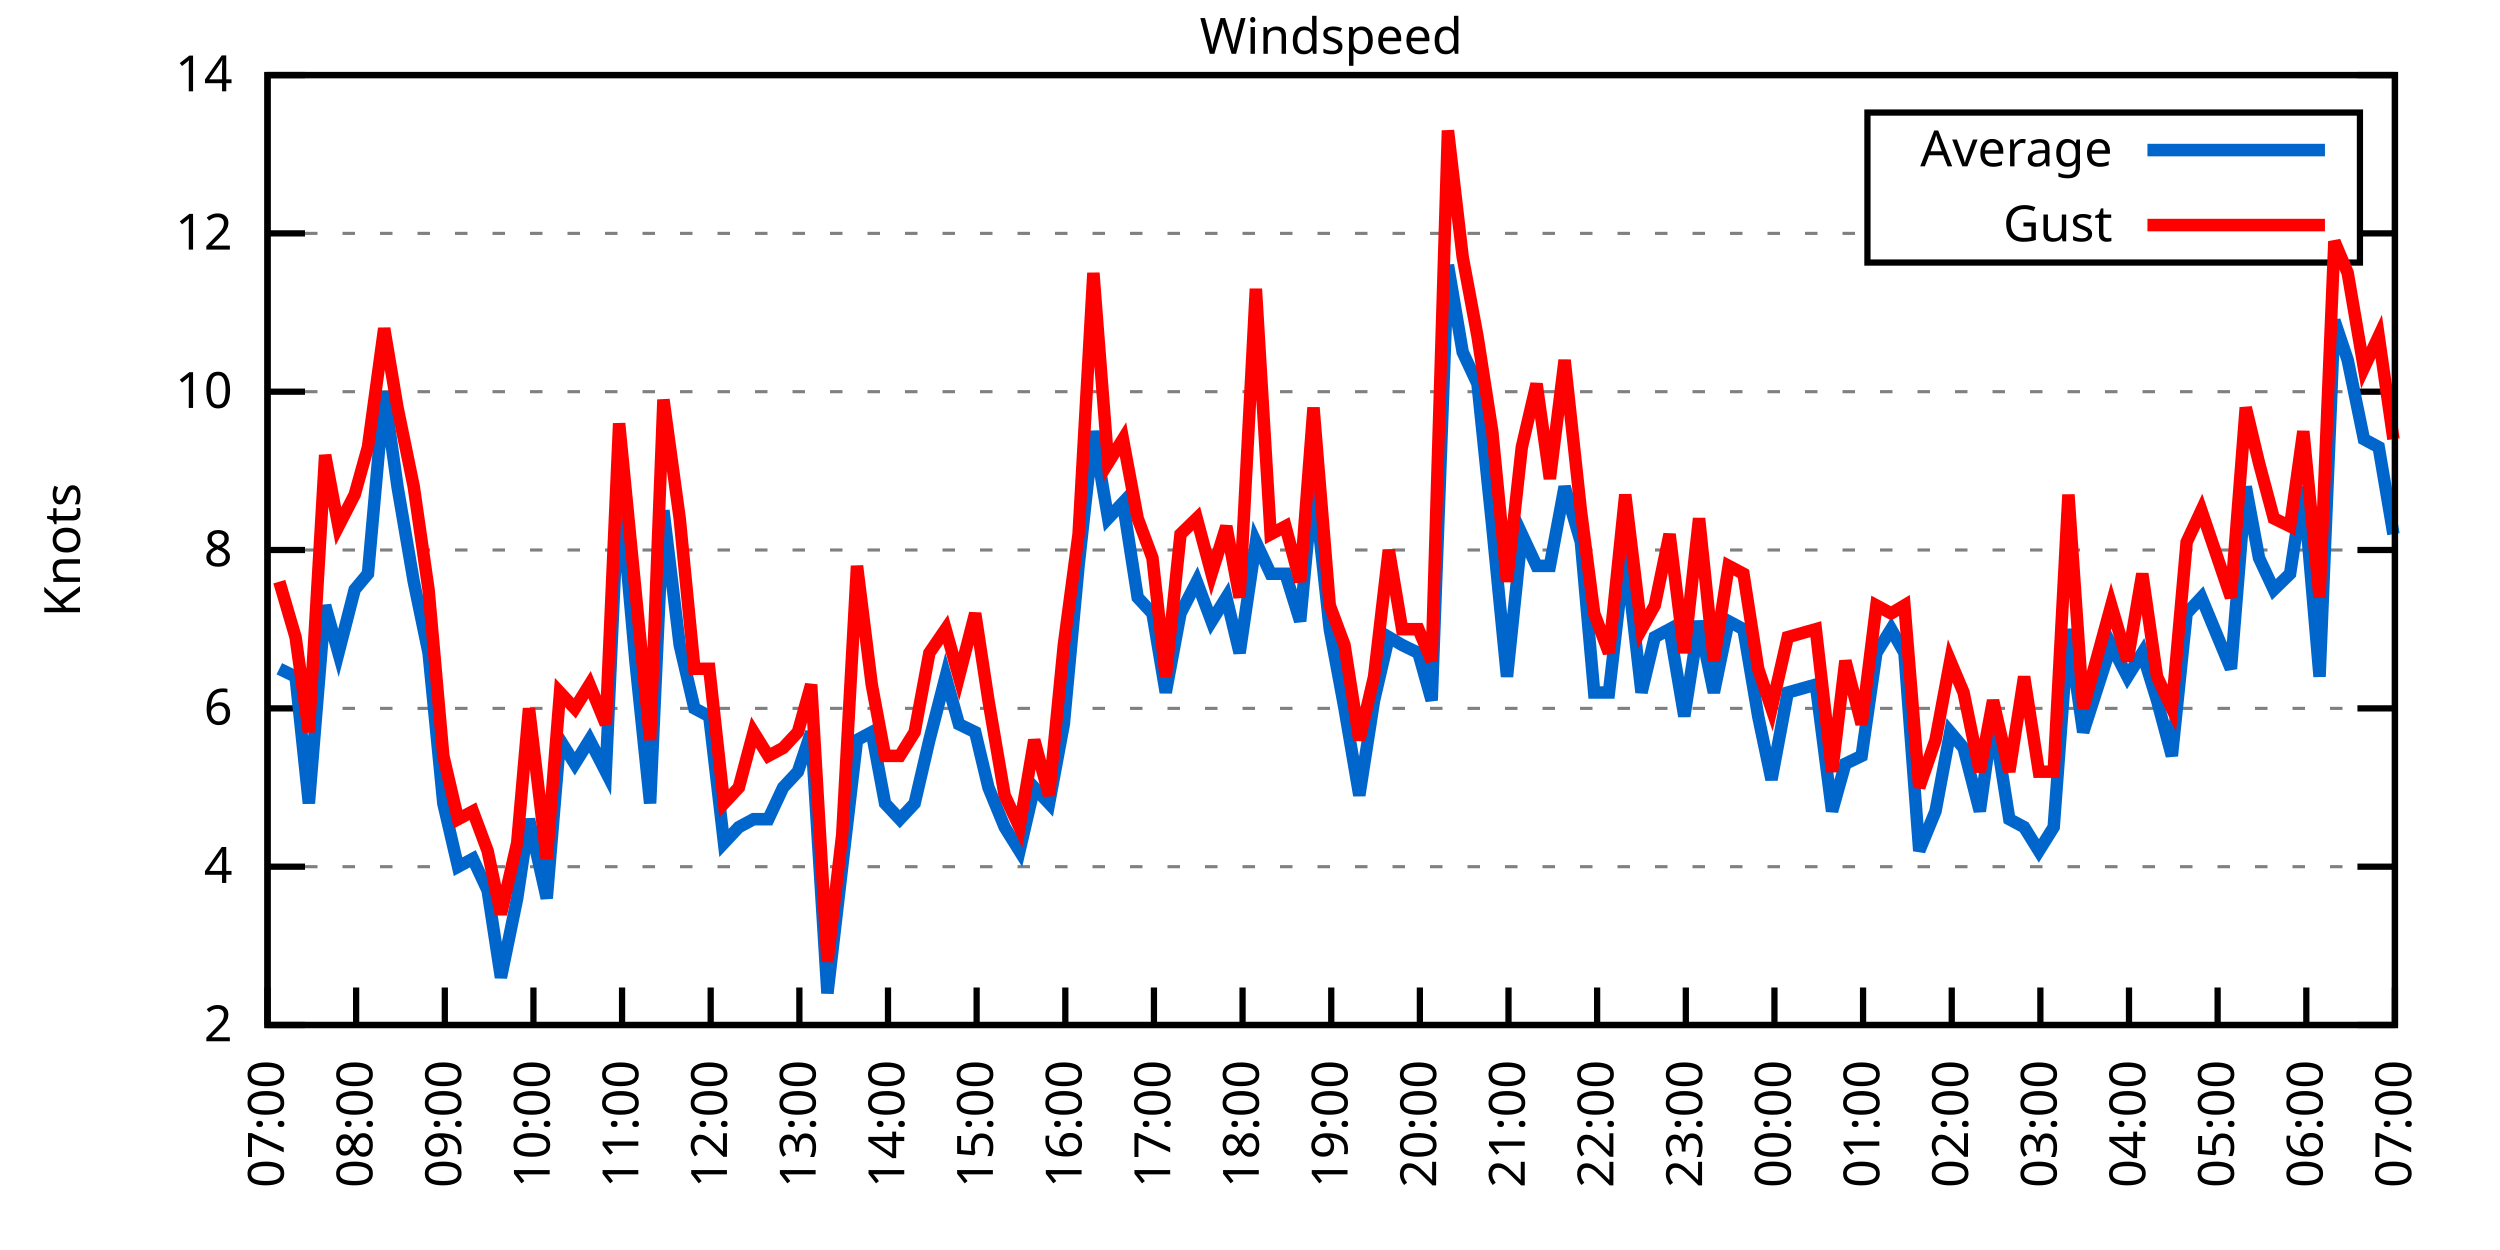
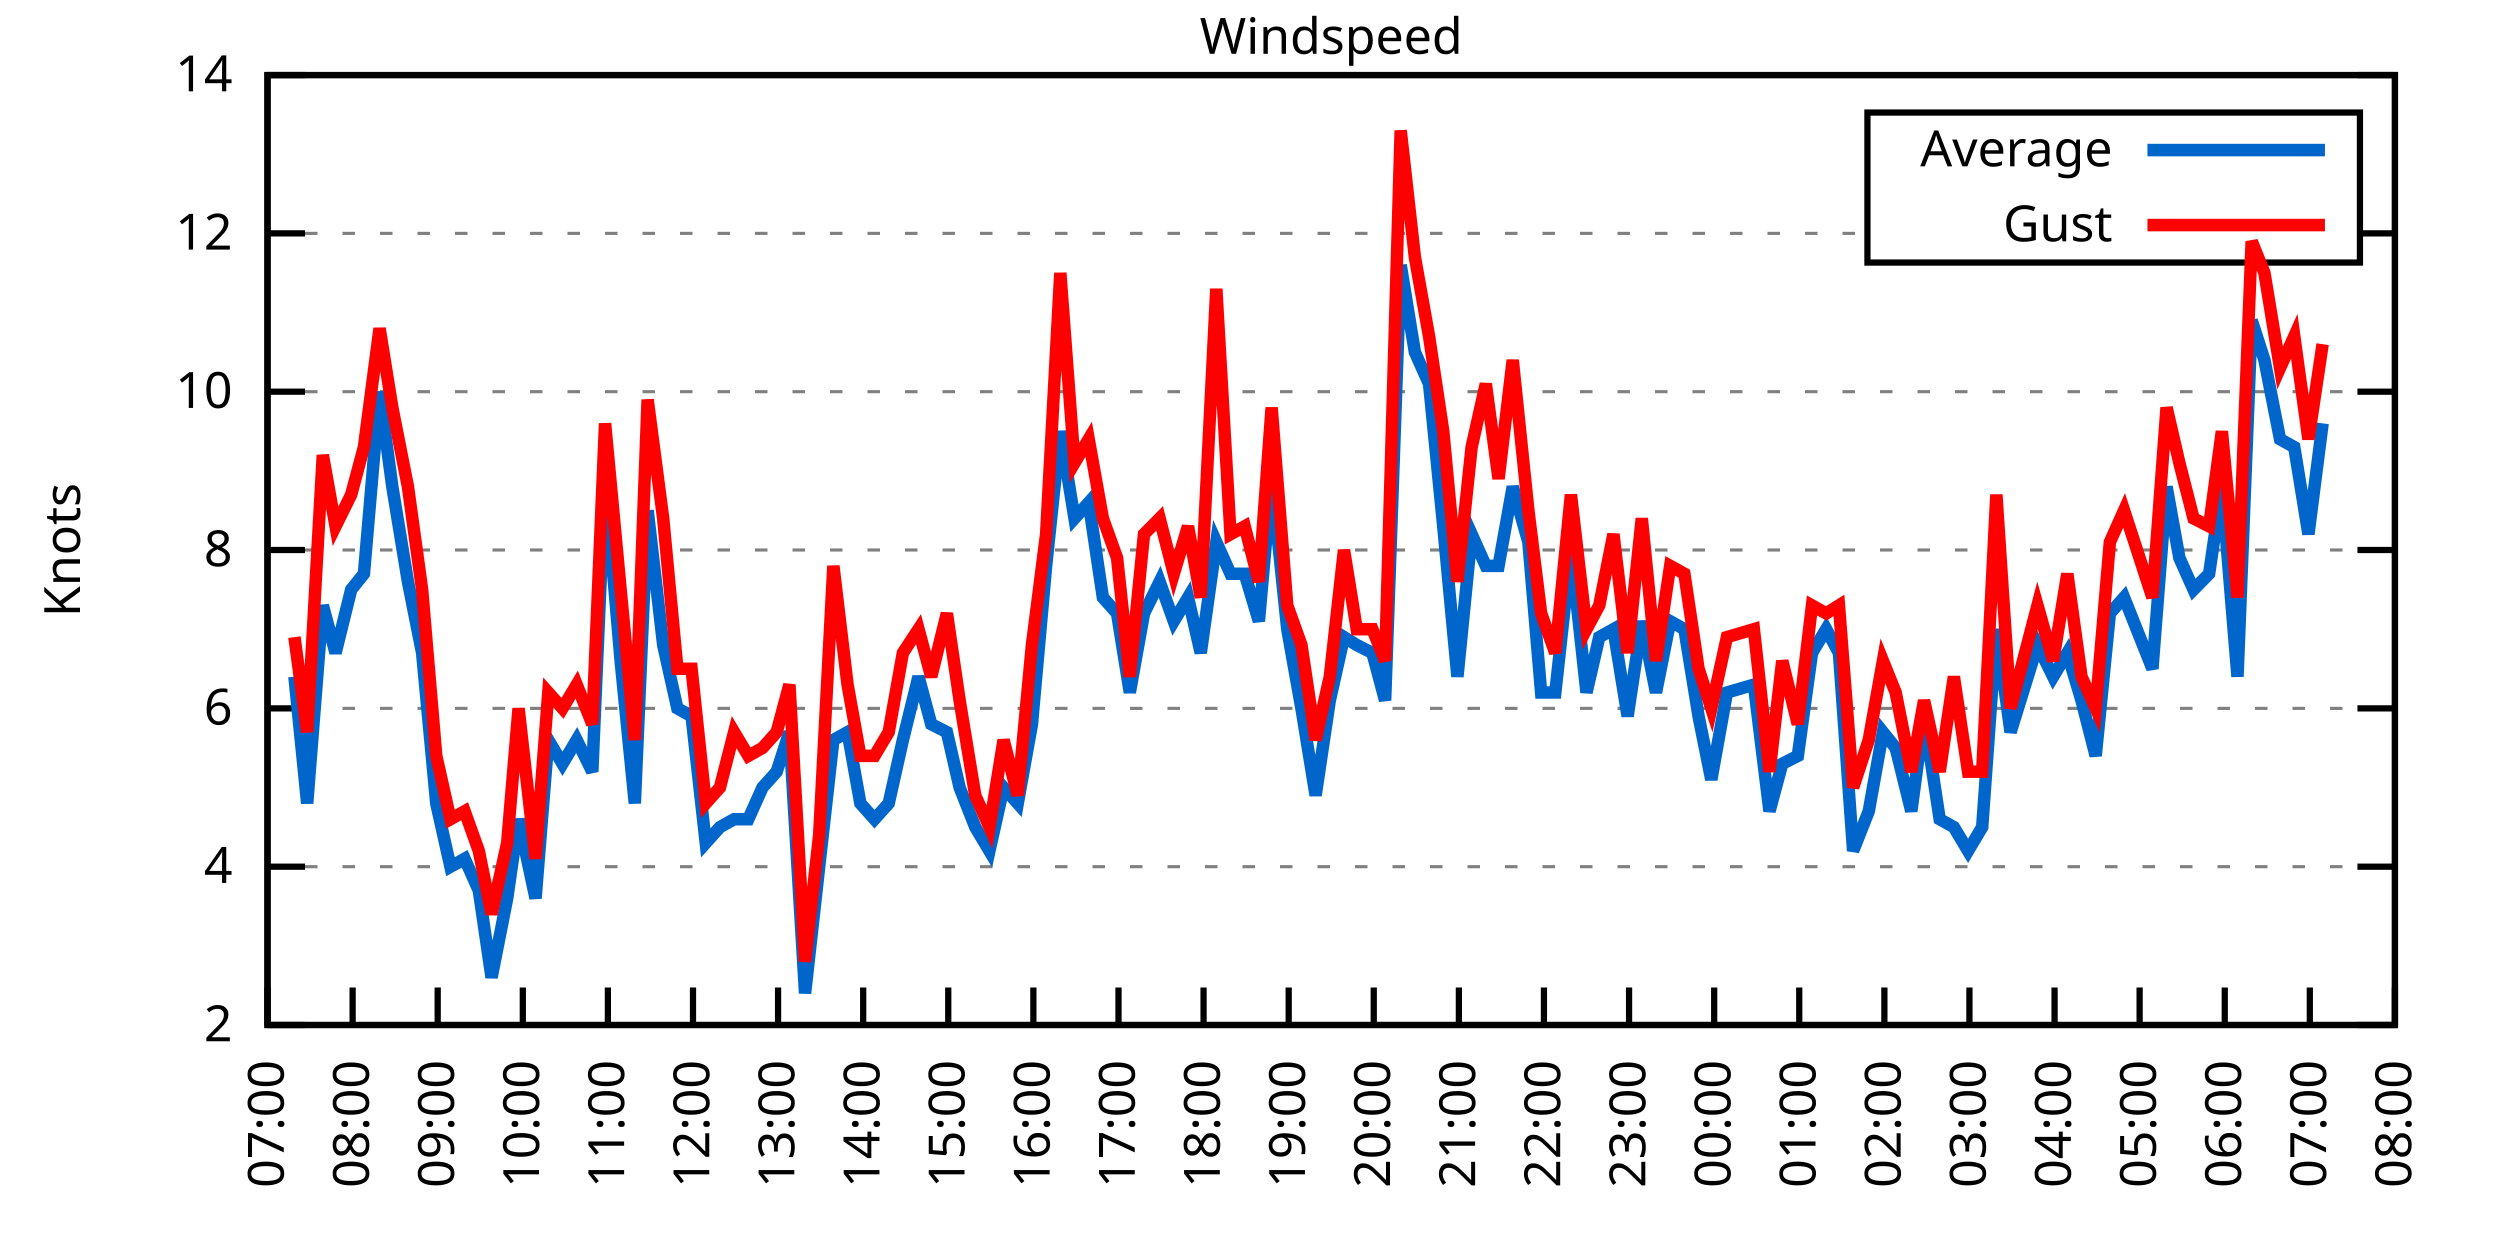
<svg xmlns="http://www.w3.org/2000/svg" xmlns:xlink="http://www.w3.org/1999/xlink" width="400" height="200" viewBox="0 0 400 200">
  <g id="gnuplot_canvas">
    <rect x="0" y="0" width="400" height="200" fill="none" />
    <defs>
      <circle id="gpDot" r="0.5" stroke-width="0.5" stroke="currentColor" />
      <path id="gpPt0" stroke-width="0.333" stroke="currentColor" d="M-1,0 h2 M0,-1 v2" />
      <path id="gpPt1" stroke-width="0.333" stroke="currentColor" d="M-1,-1 L1,1 M1,-1 L-1,1" />
      <path id="gpPt2" stroke-width="0.333" stroke="currentColor" d="M-1,0 L1,0 M0,-1 L0,1 M-1,-1 L1,1 M-1,1 L1,-1" />
      <rect id="gpPt3" stroke-width="0.333" stroke="currentColor" x="-1" y="-1" width="2" height="2" />
      <rect id="gpPt4" stroke-width="0.333" stroke="currentColor" fill="currentColor" x="-1" y="-1" width="2" height="2" />
      <circle id="gpPt5" stroke-width="0.333" stroke="currentColor" cx="0" cy="0" r="1" />
      <use xlink:href="#gpPt5" id="gpPt6" fill="currentColor" stroke="none" />
      <path id="gpPt7" stroke-width="0.333" stroke="currentColor" d="M0,-1.33 L-1.33,0.67 L1.33,0.67 z" />
      <use xlink:href="#gpPt7" id="gpPt8" fill="currentColor" stroke="none" />
      <use xlink:href="#gpPt7" id="gpPt9" stroke="currentColor" transform="rotate(180)" />
      <use xlink:href="#gpPt9" id="gpPt10" fill="currentColor" stroke="none" />
      <use xlink:href="#gpPt3" id="gpPt11" stroke="currentColor" transform="rotate(45)" />
      <use xlink:href="#gpPt11" id="gpPt12" fill="currentColor" stroke="none" />
      <path id="gpPt13" stroke-width="0.333" stroke="currentColor" d="M0,1.330 L1.265,0.411 L0.782,-1.067 L-0.782,-1.076 L-1.265,0.411 z" />
      <use xlink:href="#gpPt13" id="gpPt14" fill="currentColor" stroke="none" />
      <filter id="textbox" filterUnits="objectBoundingBox" x="0" y="0" height="1" width="1">
        <feFlood flood-color="white" flood-opacity="1" result="bgnd" />
        <feComposite in="SourceGraphic" in2="bgnd" operator="atop" />
      </filter>
      <filter id="greybox" filterUnits="objectBoundingBox" x="0" y="0" height="1" width="1">
        <feFlood flood-color="lightgrey" flood-opacity="1" result="grey" />
        <feComposite in="SourceGraphic" in2="grey" operator="atop" />
      </filter>
    </defs>
    <g fill="none" color="white" stroke="currentColor" stroke-width="1.00" stroke-linecap="butt" stroke-linejoin="miter">
</g>
    <g fill="none" color="black" stroke="currentColor" stroke-width="1.00" stroke-linecap="butt" stroke-linejoin="miter">
      <g stroke="none" shape-rendering="crispEdges">
        <polygon fill="rgb(255, 255, 255)" points="42.80,164.00 383.18,164.00 383.18,12.02 42.80,12.02 " />
      </g>
    </g>
    <g fill="none" color="black" stroke="currentColor" stroke-width="1.00" stroke-linecap="butt" stroke-linejoin="miter">
</g>
    <g fill="none" color="black" stroke="black" stroke-width="0.50" stroke-linecap="butt" stroke-linejoin="miter">
</g>
    <g fill="none" color="gray" stroke="currentColor" stroke-width="0.50" stroke-linecap="butt" stroke-linejoin="miter">
      <path stroke="gray" stroke-dasharray="2,4" class="gridline" d="M42.80,164.00 L383.19,164.00  " />
    </g>
    <g fill="none" color="gray" stroke="gray" stroke-width="1.00" stroke-linecap="butt" stroke-linejoin="miter">
</g>
    <g fill="none" color="black" stroke="currentColor" stroke-width="1.00" stroke-linecap="butt" stroke-linejoin="miter">
      <path stroke="black" d="M42.80,164.00 L48.80,164.00 M383.19,164.00 L377.19,164.00  " />
      <g transform="translate(37.20,166.60)" stroke="none" fill="black" font-family="Sans" font-size="8.00" text-anchor="end">
        <text>
          <tspan font-family="Sans"> 2</tspan>
        </text>
      </g>
    </g>
    <g fill="none" color="black" stroke="currentColor" stroke-width="1.00" stroke-linecap="butt" stroke-linejoin="miter">
</g>
    <g fill="none" color="black" stroke="black" stroke-width="0.50" stroke-linecap="butt" stroke-linejoin="miter">
</g>
    <g fill="none" color="gray" stroke="currentColor" stroke-width="0.50" stroke-linecap="butt" stroke-linejoin="miter">
      <path stroke="gray" stroke-dasharray="2,4" class="gridline" d="M42.80,138.67 L383.19,138.67  " />
    </g>
    <g fill="none" color="gray" stroke="gray" stroke-width="1.00" stroke-linecap="butt" stroke-linejoin="miter">
</g>
    <g fill="none" color="black" stroke="currentColor" stroke-width="1.00" stroke-linecap="butt" stroke-linejoin="miter">
      <path stroke="black" d="M42.80,138.67 L48.80,138.67 M383.19,138.67 L377.19,138.67  " />
      <g transform="translate(37.20,141.27)" stroke="none" fill="black" font-family="Sans" font-size="8.00" text-anchor="end">
        <text>
          <tspan font-family="Sans"> 4</tspan>
        </text>
      </g>
    </g>
    <g fill="none" color="black" stroke="currentColor" stroke-width="1.00" stroke-linecap="butt" stroke-linejoin="miter">
</g>
    <g fill="none" color="black" stroke="black" stroke-width="0.50" stroke-linecap="butt" stroke-linejoin="miter">
</g>
    <g fill="none" color="gray" stroke="currentColor" stroke-width="0.50" stroke-linecap="butt" stroke-linejoin="miter">
      <path stroke="gray" stroke-dasharray="2,4" class="gridline" d="M42.80,113.34 L383.19,113.34  " />
    </g>
    <g fill="none" color="gray" stroke="gray" stroke-width="1.00" stroke-linecap="butt" stroke-linejoin="miter">
</g>
    <g fill="none" color="black" stroke="currentColor" stroke-width="1.00" stroke-linecap="butt" stroke-linejoin="miter">
      <path stroke="black" d="M42.80,113.34 L48.80,113.34 M383.19,113.34 L377.19,113.34  " />
      <g transform="translate(37.20,115.94)" stroke="none" fill="black" font-family="Sans" font-size="8.00" text-anchor="end">
        <text>
          <tspan font-family="Sans"> 6</tspan>
        </text>
      </g>
    </g>
    <g fill="none" color="black" stroke="currentColor" stroke-width="1.00" stroke-linecap="butt" stroke-linejoin="miter">
</g>
    <g fill="none" color="black" stroke="black" stroke-width="0.50" stroke-linecap="butt" stroke-linejoin="miter">
</g>
    <g fill="none" color="gray" stroke="currentColor" stroke-width="0.50" stroke-linecap="butt" stroke-linejoin="miter">
      <path stroke="gray" stroke-dasharray="2,4" class="gridline" d="M42.80,88.00 L383.19,88.00  " />
    </g>
    <g fill="none" color="gray" stroke="gray" stroke-width="1.00" stroke-linecap="butt" stroke-linejoin="miter">
</g>
    <g fill="none" color="black" stroke="currentColor" stroke-width="1.00" stroke-linecap="butt" stroke-linejoin="miter">
      <path stroke="black" d="M42.80,88.00 L48.80,88.00 M383.19,88.00 L377.19,88.00  " />
      <g transform="translate(37.20,90.60)" stroke="none" fill="black" font-family="Sans" font-size="8.00" text-anchor="end">
        <text>
          <tspan font-family="Sans"> 8</tspan>
        </text>
      </g>
    </g>
    <g fill="none" color="black" stroke="currentColor" stroke-width="1.00" stroke-linecap="butt" stroke-linejoin="miter">
</g>
    <g fill="none" color="black" stroke="black" stroke-width="0.50" stroke-linecap="butt" stroke-linejoin="miter">
</g>
    <g fill="none" color="gray" stroke="currentColor" stroke-width="0.50" stroke-linecap="butt" stroke-linejoin="miter">
      <path stroke="gray" stroke-dasharray="2,4" class="gridline" d="M42.80,62.67 L383.19,62.67  " />
    </g>
    <g fill="none" color="gray" stroke="gray" stroke-width="1.00" stroke-linecap="butt" stroke-linejoin="miter">
</g>
    <g fill="none" color="black" stroke="currentColor" stroke-width="1.00" stroke-linecap="butt" stroke-linejoin="miter">
      <path stroke="black" d="M42.80,62.67 L48.80,62.67 M383.19,62.67 L377.19,62.67  " />
      <g transform="translate(37.20,65.27)" stroke="none" fill="black" font-family="Sans" font-size="8.00" text-anchor="end">
        <text>
          <tspan font-family="Sans"> 10</tspan>
        </text>
      </g>
    </g>
    <g fill="none" color="black" stroke="currentColor" stroke-width="1.00" stroke-linecap="butt" stroke-linejoin="miter">
</g>
    <g fill="none" color="black" stroke="black" stroke-width="0.50" stroke-linecap="butt" stroke-linejoin="miter">
</g>
    <g fill="none" color="gray" stroke="currentColor" stroke-width="0.50" stroke-linecap="butt" stroke-linejoin="miter">
      <path stroke="gray" stroke-dasharray="2,4" class="gridline" d="M42.80,37.34 L298.79,37.34 M377.59,37.34 L383.19,37.34  " />
    </g>
    <g fill="none" color="gray" stroke="gray" stroke-width="1.00" stroke-linecap="butt" stroke-linejoin="miter">
</g>
    <g fill="none" color="black" stroke="currentColor" stroke-width="1.00" stroke-linecap="butt" stroke-linejoin="miter">
      <path stroke="black" d="M42.80,37.34 L48.80,37.34 M383.19,37.34 L377.19,37.34  " />
      <g transform="translate(37.20,39.94)" stroke="none" fill="black" font-family="Sans" font-size="8.00" text-anchor="end">
        <text>
          <tspan font-family="Sans"> 12</tspan>
        </text>
      </g>
    </g>
    <g fill="none" color="black" stroke="currentColor" stroke-width="1.00" stroke-linecap="butt" stroke-linejoin="miter">
</g>
    <g fill="none" color="black" stroke="black" stroke-width="0.50" stroke-linecap="butt" stroke-linejoin="miter">
</g>
    <g fill="none" color="gray" stroke="currentColor" stroke-width="0.50" stroke-linecap="butt" stroke-linejoin="miter">
      <path stroke="gray" stroke-dasharray="2,4" class="gridline" d="M42.80,12.01 L383.19,12.01  " />
    </g>
    <g fill="none" color="gray" stroke="gray" stroke-width="1.00" stroke-linecap="butt" stroke-linejoin="miter">
</g>
    <g fill="none" color="black" stroke="currentColor" stroke-width="1.00" stroke-linecap="butt" stroke-linejoin="miter">
      <path stroke="black" d="M42.80,12.01 L48.80,12.01 M383.19,12.01 L377.19,12.01  " />
      <g transform="translate(37.20,14.61)" stroke="none" fill="black" font-family="Sans" font-size="8.00" text-anchor="end">
        <text>
          <tspan font-family="Sans"> 14</tspan>
        </text>
      </g>
    </g>
    <g fill="none" color="black" stroke="currentColor" stroke-width="1.00" stroke-linecap="butt" stroke-linejoin="miter">
      <path stroke="black" d="M42.80,164.00 L42.80,158.00  " />
      <g transform="translate(45.40,169.60) rotate(270.00)" stroke="none" fill="black" font-family="Sans" font-size="8.00" text-anchor="end">
        <text>
          <tspan font-family="Sans">07:00</tspan>
        </text>
      </g>
    </g>
    <g fill="none" color="black" stroke="currentColor" stroke-width="1.00" stroke-linecap="butt" stroke-linejoin="miter">
-       <path stroke="black" d="M56.98,164.00 L56.98,158.00  " />
-       <g transform="translate(59.58,169.60) rotate(270.00)" stroke="none" fill="black" font-family="Sans" font-size="8.00" text-anchor="end">
+       <path stroke="black" d="M56.42,164.00 L56.42,158.00  " />
+       <g transform="translate(59.02,169.60) rotate(270.00)" stroke="none" fill="black" font-family="Sans" font-size="8.00" text-anchor="end">
        <text>
          <tspan font-family="Sans">08:00</tspan>
        </text>
      </g>
    </g>
    <g fill="none" color="black" stroke="currentColor" stroke-width="1.00" stroke-linecap="butt" stroke-linejoin="miter">
-       <path stroke="black" d="M71.17,164.00 L71.17,158.00  " />
-       <g transform="translate(73.77,169.60) rotate(270.00)" stroke="none" fill="black" font-family="Sans" font-size="8.00" text-anchor="end">
+       <path stroke="black" d="M70.03,164.00 L70.03,158.00  " />
+       <g transform="translate(72.63,169.60) rotate(270.00)" stroke="none" fill="black" font-family="Sans" font-size="8.00" text-anchor="end">
        <text>
          <tspan font-family="Sans">09:00</tspan>
        </text>
      </g>
    </g>
    <g fill="none" color="black" stroke="currentColor" stroke-width="1.00" stroke-linecap="butt" stroke-linejoin="miter">
-       <path stroke="black" d="M85.35,164.00 L85.35,158.00  " />
-       <g transform="translate(87.95,169.60) rotate(270.00)" stroke="none" fill="black" font-family="Sans" font-size="8.00" text-anchor="end">
+       <path stroke="black" d="M83.65,164.00 L83.65,158.00  " />
+       <g transform="translate(86.25,169.60) rotate(270.00)" stroke="none" fill="black" font-family="Sans" font-size="8.00" text-anchor="end">
        <text>
          <tspan font-family="Sans">10:00</tspan>
        </text>
      </g>
    </g>
    <g fill="none" color="black" stroke="currentColor" stroke-width="1.00" stroke-linecap="butt" stroke-linejoin="miter">
-       <path stroke="black" d="M99.53,164.00 L99.53,158.00  " />
-       <g transform="translate(102.13,169.60) rotate(270.00)" stroke="none" fill="black" font-family="Sans" font-size="8.00" text-anchor="end">
+       <path stroke="black" d="M97.26,164.00 L97.26,158.00  " />
+       <g transform="translate(99.86,169.60) rotate(270.00)" stroke="none" fill="black" font-family="Sans" font-size="8.00" text-anchor="end">
        <text>
          <tspan font-family="Sans">11:00</tspan>
        </text>
      </g>
    </g>
    <g fill="none" color="black" stroke="currentColor" stroke-width="1.00" stroke-linecap="butt" stroke-linejoin="miter">
-       <path stroke="black" d="M113.71,164.00 L113.71,158.00  " />
-       <g transform="translate(116.31,169.60) rotate(270.00)" stroke="none" fill="black" font-family="Sans" font-size="8.00" text-anchor="end">
+       <path stroke="black" d="M110.88,164.00 L110.88,158.00  " />
+       <g transform="translate(113.48,169.60) rotate(270.00)" stroke="none" fill="black" font-family="Sans" font-size="8.00" text-anchor="end">
        <text>
          <tspan font-family="Sans">12:00</tspan>
        </text>
      </g>
    </g>
    <g fill="none" color="black" stroke="currentColor" stroke-width="1.00" stroke-linecap="butt" stroke-linejoin="miter">
-       <path stroke="black" d="M127.90,164.00 L127.90,158.00  " />
-       <g transform="translate(130.50,169.60) rotate(270.00)" stroke="none" fill="black" font-family="Sans" font-size="8.00" text-anchor="end">
+       <path stroke="black" d="M124.49,164.00 L124.49,158.00  " />
+       <g transform="translate(127.09,169.60) rotate(270.00)" stroke="none" fill="black" font-family="Sans" font-size="8.00" text-anchor="end">
        <text>
          <tspan font-family="Sans">13:00</tspan>
        </text>
      </g>
    </g>
    <g fill="none" color="black" stroke="currentColor" stroke-width="1.00" stroke-linecap="butt" stroke-linejoin="miter">
-       <path stroke="black" d="M142.08,164.00 L142.08,158.00  " />
-       <g transform="translate(144.68,169.60) rotate(270.00)" stroke="none" fill="black" font-family="Sans" font-size="8.00" text-anchor="end">
+       <path stroke="black" d="M138.11,164.00 L138.11,158.00  " />
+       <g transform="translate(140.71,169.60) rotate(270.00)" stroke="none" fill="black" font-family="Sans" font-size="8.00" text-anchor="end">
        <text>
          <tspan font-family="Sans">14:00</tspan>
        </text>
      </g>
    </g>
    <g fill="none" color="black" stroke="currentColor" stroke-width="1.00" stroke-linecap="butt" stroke-linejoin="miter">
-       <path stroke="black" d="M156.26,164.00 L156.26,158.00  " />
-       <g transform="translate(158.86,169.60) rotate(270.00)" stroke="none" fill="black" font-family="Sans" font-size="8.00" text-anchor="end">
+       <path stroke="black" d="M151.72,164.00 L151.72,158.00  " />
+       <g transform="translate(154.32,169.60) rotate(270.00)" stroke="none" fill="black" font-family="Sans" font-size="8.00" text-anchor="end">
        <text>
          <tspan font-family="Sans">15:00</tspan>
        </text>
      </g>
    </g>
    <g fill="none" color="black" stroke="currentColor" stroke-width="1.00" stroke-linecap="butt" stroke-linejoin="miter">
-       <path stroke="black" d="M170.45,164.00 L170.45,158.00  " />
-       <g transform="translate(173.05,169.60) rotate(270.00)" stroke="none" fill="black" font-family="Sans" font-size="8.00" text-anchor="end">
+       <path stroke="black" d="M165.34,164.00 L165.34,158.00  " />
+       <g transform="translate(167.94,169.60) rotate(270.00)" stroke="none" fill="black" font-family="Sans" font-size="8.00" text-anchor="end">
        <text>
          <tspan font-family="Sans">16:00</tspan>
        </text>
      </g>
    </g>
    <g fill="none" color="black" stroke="currentColor" stroke-width="1.00" stroke-linecap="butt" stroke-linejoin="miter">
-       <path stroke="black" d="M184.63,164.00 L184.63,158.00  " />
-       <g transform="translate(187.23,169.60) rotate(270.00)" stroke="none" fill="black" font-family="Sans" font-size="8.00" text-anchor="end">
+       <path stroke="black" d="M178.96,164.00 L178.96,158.00  " />
+       <g transform="translate(181.56,169.60) rotate(270.00)" stroke="none" fill="black" font-family="Sans" font-size="8.00" text-anchor="end">
        <text>
          <tspan font-family="Sans">17:00</tspan>
        </text>
      </g>
    </g>
    <g fill="none" color="black" stroke="currentColor" stroke-width="1.00" stroke-linecap="butt" stroke-linejoin="miter">
-       <path stroke="black" d="M198.81,164.00 L198.81,158.00  " />
-       <g transform="translate(201.41,169.60) rotate(270.00)" stroke="none" fill="black" font-family="Sans" font-size="8.00" text-anchor="end">
+       <path stroke="black" d="M192.57,164.00 L192.57,158.00  " />
+       <g transform="translate(195.17,169.60) rotate(270.00)" stroke="none" fill="black" font-family="Sans" font-size="8.00" text-anchor="end">
        <text>
          <tspan font-family="Sans">18:00</tspan>
        </text>
      </g>
    </g>
    <g fill="none" color="black" stroke="currentColor" stroke-width="1.00" stroke-linecap="butt" stroke-linejoin="miter">
-       <path stroke="black" d="M213.00,164.00 L213.00,158.00  " />
-       <g transform="translate(215.60,169.60) rotate(270.00)" stroke="none" fill="black" font-family="Sans" font-size="8.00" text-anchor="end">
+       <path stroke="black" d="M206.19,164.00 L206.19,158.00  " />
+       <g transform="translate(208.79,169.60) rotate(270.00)" stroke="none" fill="black" font-family="Sans" font-size="8.00" text-anchor="end">
        <text>
          <tspan font-family="Sans">19:00</tspan>
        </text>
      </g>
    </g>
    <g fill="none" color="black" stroke="currentColor" stroke-width="1.00" stroke-linecap="butt" stroke-linejoin="miter">
-       <path stroke="black" d="M227.18,164.00 L227.18,158.00  " />
-       <g transform="translate(229.78,169.60) rotate(270.00)" stroke="none" fill="black" font-family="Sans" font-size="8.00" text-anchor="end">
+       <path stroke="black" d="M219.80,164.00 L219.80,158.00  " />
+       <g transform="translate(222.40,169.60) rotate(270.00)" stroke="none" fill="black" font-family="Sans" font-size="8.00" text-anchor="end">
        <text>
          <tspan font-family="Sans">20:00</tspan>
        </text>
      </g>
    </g>
    <g fill="none" color="black" stroke="currentColor" stroke-width="1.00" stroke-linecap="butt" stroke-linejoin="miter">
-       <path stroke="black" d="M241.36,164.00 L241.36,158.00  " />
-       <g transform="translate(243.96,169.60) rotate(270.00)" stroke="none" fill="black" font-family="Sans" font-size="8.00" text-anchor="end">
+       <path stroke="black" d="M233.42,164.00 L233.42,158.00  " />
+       <g transform="translate(236.02,169.60) rotate(270.00)" stroke="none" fill="black" font-family="Sans" font-size="8.00" text-anchor="end">
        <text>
          <tspan font-family="Sans">21:00</tspan>
        </text>
      </g>
    </g>
    <g fill="none" color="black" stroke="currentColor" stroke-width="1.00" stroke-linecap="butt" stroke-linejoin="miter">
-       <path stroke="black" d="M255.54,164.00 L255.54,158.00  " />
-       <g transform="translate(258.14,169.60) rotate(270.00)" stroke="none" fill="black" font-family="Sans" font-size="8.00" text-anchor="end">
+       <path stroke="black" d="M247.03,164.00 L247.03,158.00  " />
+       <g transform="translate(249.63,169.60) rotate(270.00)" stroke="none" fill="black" font-family="Sans" font-size="8.00" text-anchor="end">
        <text>
          <tspan font-family="Sans">22:00</tspan>
        </text>
      </g>
    </g>
    <g fill="none" color="black" stroke="currentColor" stroke-width="1.00" stroke-linecap="butt" stroke-linejoin="miter">
-       <path stroke="black" d="M269.73,164.00 L269.73,158.00  " />
-       <g transform="translate(272.33,169.60) rotate(270.00)" stroke="none" fill="black" font-family="Sans" font-size="8.00" text-anchor="end">
+       <path stroke="black" d="M260.65,164.00 L260.65,158.00  " />
+       <g transform="translate(263.25,169.60) rotate(270.00)" stroke="none" fill="black" font-family="Sans" font-size="8.00" text-anchor="end">
        <text>
          <tspan font-family="Sans">23:00</tspan>
        </text>
      </g>
    </g>
    <g fill="none" color="black" stroke="currentColor" stroke-width="1.00" stroke-linecap="butt" stroke-linejoin="miter">
-       <path stroke="black" d="M283.91,164.00 L283.91,158.00  " />
-       <g transform="translate(286.51,169.60) rotate(270.00)" stroke="none" fill="black" font-family="Sans" font-size="8.00" text-anchor="end">
+       <path stroke="black" d="M274.27,164.00 L274.27,158.00  " />
+       <g transform="translate(276.87,169.60) rotate(270.00)" stroke="none" fill="black" font-family="Sans" font-size="8.00" text-anchor="end">
        <text>
          <tspan font-family="Sans">00:00</tspan>
        </text>
      </g>
    </g>
    <g fill="none" color="black" stroke="currentColor" stroke-width="1.00" stroke-linecap="butt" stroke-linejoin="miter">
-       <path stroke="black" d="M298.09,164.00 L298.09,158.00  " />
-       <g transform="translate(300.69,169.60) rotate(270.00)" stroke="none" fill="black" font-family="Sans" font-size="8.00" text-anchor="end">
+       <path stroke="black" d="M287.88,164.00 L287.88,158.00  " />
+       <g transform="translate(290.48,169.60) rotate(270.00)" stroke="none" fill="black" font-family="Sans" font-size="8.00" text-anchor="end">
        <text>
          <tspan font-family="Sans">01:00</tspan>
        </text>
      </g>
    </g>
    <g fill="none" color="black" stroke="currentColor" stroke-width="1.00" stroke-linecap="butt" stroke-linejoin="miter">
-       <path stroke="black" d="M312.28,164.00 L312.28,158.00  " />
-       <g transform="translate(314.88,169.60) rotate(270.00)" stroke="none" fill="black" font-family="Sans" font-size="8.00" text-anchor="end">
+       <path stroke="black" d="M301.50,164.00 L301.50,158.00  " />
+       <g transform="translate(304.10,169.60) rotate(270.00)" stroke="none" fill="black" font-family="Sans" font-size="8.00" text-anchor="end">
        <text>
          <tspan font-family="Sans">02:00</tspan>
        </text>
      </g>
    </g>
    <g fill="none" color="black" stroke="currentColor" stroke-width="1.00" stroke-linecap="butt" stroke-linejoin="miter">
-       <path stroke="black" d="M326.46,164.00 L326.46,158.00  " />
-       <g transform="translate(329.06,169.60) rotate(270.00)" stroke="none" fill="black" font-family="Sans" font-size="8.00" text-anchor="end">
+       <path stroke="black" d="M315.11,164.00 L315.11,158.00  " />
+       <g transform="translate(317.71,169.60) rotate(270.00)" stroke="none" fill="black" font-family="Sans" font-size="8.00" text-anchor="end">
        <text>
          <tspan font-family="Sans">03:00</tspan>
        </text>
      </g>
    </g>
    <g fill="none" color="black" stroke="currentColor" stroke-width="1.00" stroke-linecap="butt" stroke-linejoin="miter">
-       <path stroke="black" d="M340.64,164.00 L340.64,158.00  " />
-       <g transform="translate(343.24,169.60) rotate(270.00)" stroke="none" fill="black" font-family="Sans" font-size="8.00" text-anchor="end">
+       <path stroke="black" d="M328.73,164.00 L328.73,158.00  " />
+       <g transform="translate(331.33,169.60) rotate(270.00)" stroke="none" fill="black" font-family="Sans" font-size="8.00" text-anchor="end">
        <text>
          <tspan font-family="Sans">04:00</tspan>
        </text>
      </g>
    </g>
    <g fill="none" color="black" stroke="currentColor" stroke-width="1.00" stroke-linecap="butt" stroke-linejoin="miter">
-       <path stroke="black" d="M354.82,164.00 L354.82,158.00  " />
-       <g transform="translate(357.42,169.60) rotate(270.00)" stroke="none" fill="black" font-family="Sans" font-size="8.00" text-anchor="end">
+       <path stroke="black" d="M342.34,164.00 L342.34,158.00  " />
+       <g transform="translate(344.94,169.60) rotate(270.00)" stroke="none" fill="black" font-family="Sans" font-size="8.00" text-anchor="end">
        <text>
          <tspan font-family="Sans">05:00</tspan>
        </text>
      </g>
    </g>
    <g fill="none" color="black" stroke="currentColor" stroke-width="1.00" stroke-linecap="butt" stroke-linejoin="miter">
-       <path stroke="black" d="M369.01,164.00 L369.01,158.00  " />
-       <g transform="translate(371.61,169.60) rotate(270.00)" stroke="none" fill="black" font-family="Sans" font-size="8.00" text-anchor="end">
+       <path stroke="black" d="M355.96,164.00 L355.96,158.00  " />
+       <g transform="translate(358.56,169.60) rotate(270.00)" stroke="none" fill="black" font-family="Sans" font-size="8.00" text-anchor="end">
        <text>
          <tspan font-family="Sans">06:00</tspan>
+         </text>
+       </g>
+     </g>
+     <g fill="none" color="black" stroke="currentColor" stroke-width="1.00" stroke-linecap="butt" stroke-linejoin="miter">
+       <path stroke="black" d="M369.57,164.00 L369.57,158.00  " />
+       <g transform="translate(372.17,169.60) rotate(270.00)" stroke="none" fill="black" font-family="Sans" font-size="8.00" text-anchor="end">
+         <text>
+           <tspan font-family="Sans">07:00</tspan>
        </text>
      </g>
    </g>
    <g fill="none" color="black" stroke="currentColor" stroke-width="1.00" stroke-linecap="butt" stroke-linejoin="miter">
      <path stroke="black" d="M383.19,164.00 L383.19,158.00  " />
      <g transform="translate(385.79,169.60) rotate(270.00)" stroke="none" fill="black" font-family="Sans" font-size="8.00" text-anchor="end">
        <text>
-           <tspan font-family="Sans">07:00</tspan>
+           <tspan font-family="Sans">08:00</tspan>
        </text>
      </g>
    </g>
    <g fill="none" color="black" stroke="currentColor" stroke-width="1.00" stroke-linecap="butt" stroke-linejoin="miter">
</g>
    <g fill="none" color="black" stroke="currentColor" stroke-width="1.00" stroke-linecap="butt" stroke-linejoin="miter">
      <path stroke="black" d="M42.80,12.01 L42.80,164.00 L383.19,164.00 L383.19,12.01 L42.80,12.01 Z  " />
    </g>
    <g fill="none" color="black" stroke="currentColor" stroke-width="1.00" stroke-linecap="butt" stroke-linejoin="miter">
</g>
    <g fill="none" color="black" stroke="currentColor" stroke-width="1.00" stroke-linecap="butt" stroke-linejoin="miter">
      <path stroke="black" d="M298.79,42.01 L298.79,18.01 L377.59,18.01 L377.59,42.01 L298.79,42.01 Z  " />
    </g>
    <g id="Windspeed_plot_1">
      <g fill="none" color="white" stroke="black" stroke-width="2.00" stroke-linecap="butt" stroke-linejoin="miter">
</g>
      <g fill="none" color="black" stroke="currentColor" stroke-width="2.00" stroke-linecap="butt" stroke-linejoin="miter">
        <g transform="translate(337.99,26.61)" stroke="none" fill="black" font-family="Sans" font-size="8.00" text-anchor="end">
          <text>
            <tspan font-family="Sans">Average</tspan>
          </text>
        </g>
      </g>
      <g fill="none" color="black" stroke="currentColor" stroke-width="2.00" stroke-linecap="butt" stroke-linejoin="miter">
-         <path stroke="rgb(  0, 102, 204)" d="M343.59,24.01 L371.99,24.01 M44.69,107.00 L47.29,108.27 L49.42,128.54 L52.02,96.87 L54.15,104.47 L56.75,94.34   L58.87,91.80 L61.47,62.67 L63.60,77.87 L66.20,93.07 L68.57,104.47 L70.93,128.54 L73.29,138.67 L75.66,137.40   L78.02,142.47 L80.15,156.40 L82.75,143.73 L84.64,131.07 L87.48,143.73 L89.60,118.40 L91.97,122.20 L94.33,118.40   L96.93,123.47 L99.06,76.61 L101.66,105.74 L104.02,128.54 L106.15,81.67 L108.75,103.20 L111.11,113.34 L113.48,114.60   L115.84,134.87 L118.21,132.34 L120.57,131.07 L122.93,131.07 L125.30,126.00 L127.66,123.47 L129.79,117.14 L132.39,158.93   L134.75,138.67 L137.12,118.40 L139.48,117.14 L141.61,128.54 L143.97,131.07 L146.34,128.54 L148.70,118.40 L151.30,108.27   L153.43,115.87 L156.03,117.14 L158.15,126.00 L160.75,132.34 L163.12,136.14 L165.48,126.00 L167.85,128.54 L170.21,115.87   L172.57,90.54 L174.94,69.01 L177.30,82.94 L179.67,80.41 L182.03,95.60 L184.39,98.14 L186.52,110.80 L188.88,98.14   L191.48,93.07 L193.85,99.40 L196.21,95.60 L198.34,104.47 L200.94,86.74 L203.30,91.80 L205.67,91.80 L208.03,99.40   L210.16,76.61 L212.76,100.67 L215.12,113.34 L217.49,127.27 L219.85,112.07 L222.21,101.94 L224.34,103.20 L226.94,104.47   L229.07,112.07 L231.67,42.41 L234.03,56.34 L236.40,61.41 L238.76,84.21 L241.12,108.27 L243.49,85.47 L245.85,90.54   L247.98,90.54 L250.34,77.87 L252.94,86.74 L255.07,110.80 L257.43,110.80 L260.04,88.00 L262.64,110.80 L264.76,101.94   L267.13,100.67 L269.49,114.60 L271.85,99.40 L274.22,110.80 L276.58,99.40 L278.95,100.67 L281.31,114.60 L283.44,124.74   L286.04,110.80 L290.53,109.54 L293.13,129.80 L295.26,122.20 L297.86,120.94 L300.22,104.47 L302.58,100.67 L304.71,104.47   L307.08,136.14 L309.68,129.80 L312.04,117.14 L314.17,119.67 L316.77,129.80 L318.89,114.60 L321.49,131.07 L323.86,132.34   L326.22,136.14 L328.59,132.34 L330.95,100.67 L333.31,117.14 L337.80,103.20 L340.40,108.27 L342.77,104.47 L345.13,112.07   L347.50,120.94 L349.86,98.14 L352.22,95.60 L356.95,107.00 L359.32,77.87 L361.44,89.27 L363.81,94.34 L366.41,91.80   L368.53,77.87 L371.13,108.27 L373.50,51.27 L375.63,57.61 L378.23,70.27 L380.59,71.54 L382.95,85.47  " />
+         <path stroke="rgb(  0, 102, 204)" d="M343.59,24.01 L371.99,24.01 M47.11,108.27 L49.15,128.54 L51.65,96.87 L53.69,104.47 L56.19,94.34 L58.23,91.80   L60.73,62.67 L62.77,77.87 L65.27,93.07 L67.54,104.47 L69.80,128.54 L72.07,138.67 L74.34,137.40 L76.61,142.47   L78.65,156.40 L81.15,143.73 L82.97,131.07 L85.69,143.73 L87.73,118.40 L90.00,122.20 L92.27,118.40 L94.77,123.47   L96.81,76.61 L99.30,105.74 L101.57,128.54 L103.62,81.67 L106.11,103.20 L108.38,113.34 L110.65,114.60 L112.92,134.87   L115.19,132.34 L117.46,131.07 L119.73,131.07 L122.00,126.00 L124.27,123.47 L126.31,117.14 L128.81,158.93 L131.07,138.67   L133.34,118.40 L135.61,117.14 L137.66,128.54 L139.92,131.07 L142.19,128.54 L144.46,118.40 L146.96,108.27 L149.00,115.87   L151.50,117.14 L153.54,126.00 L156.04,132.34 L158.31,136.14 L160.57,126.00 L162.84,128.54 L165.11,115.87 L167.38,90.54   L169.65,69.01 L171.92,82.94 L174.19,80.41 L176.46,95.60 L178.73,98.14 L180.77,110.80 L183.04,98.14 L185.54,93.07   L187.81,99.40 L190.08,95.60 L192.12,104.47 L194.61,86.74 L196.88,91.80 L199.15,91.80 L201.42,99.40 L203.46,76.61   L205.96,100.67 L208.23,113.34 L210.50,127.27 L212.77,112.07 L215.04,101.94 L217.08,103.20 L219.58,104.47 L221.62,112.07   L224.11,42.41 L226.38,56.34 L228.65,61.41 L230.92,84.21 L233.19,108.27 L235.46,85.47 L237.73,90.54 L239.77,90.54   L242.04,77.87 L244.54,86.74 L246.58,110.80 L248.85,110.80 L251.35,88.00 L253.84,110.80 L255.88,101.94 L258.15,100.67   L260.42,114.60 L262.69,99.40 L264.96,110.80 L267.23,99.40 L269.50,100.67 L271.77,114.60 L273.81,124.74 L276.31,110.80   L280.62,109.54 L283.12,129.80 L285.16,122.20 L287.65,120.94 L289.92,104.47 L292.19,100.67 L294.23,104.47 L296.50,136.14   L299.00,129.80 L301.27,117.14 L303.31,119.67 L305.81,129.80 L307.85,114.60 L310.35,131.07 L312.62,132.34 L314.89,136.14   L317.15,132.34 L319.42,100.67 L321.69,117.14 L326.00,103.20 L328.50,108.27 L330.77,104.47 L333.04,112.07 L335.31,120.94   L337.58,98.14 L339.85,95.60 L344.39,107.00 L346.65,77.87 L348.70,89.27 L350.97,94.34 L353.46,91.80 L355.50,77.87   L358.00,108.27 L360.27,51.27 L362.31,57.61 L364.81,70.27 L367.08,71.54 L369.35,85.47 L371.62,67.74  " />
      </g>
    </g>
    <g id="Windspeed_plot_2">
      <g fill="none" color="black" stroke="currentColor" stroke-width="2.00" stroke-linecap="butt" stroke-linejoin="miter">
        <g transform="translate(337.99,38.61)" stroke="none" fill="black" font-family="Sans" font-size="8.00" text-anchor="end">
          <text>
            <tspan font-family="Sans">Gust</tspan>
          </text>
        </g>
      </g>
      <g fill="none" color="black" stroke="currentColor" stroke-width="2.00" stroke-linecap="butt" stroke-linejoin="miter">
-         <path stroke="rgb(255,   0,   0)" d="M343.59,36.01 L371.99,36.01 M44.69,93.07 L47.29,101.94 L49.42,117.14 L52.02,72.81 L54.15,84.21 L56.75,79.14   L58.87,71.54 L61.47,52.54 L63.60,65.21 L66.20,77.87 L68.57,94.34 L70.93,120.94 L73.29,131.07 L75.66,129.80   L78.02,136.14 L80.15,146.27 L82.75,134.87 L84.64,113.34 L87.48,137.40 L89.60,110.80 L91.97,113.34 L94.33,109.54   L96.93,115.87 L99.06,67.74 L101.66,94.34 L104.02,118.40 L106.15,63.94 L108.75,82.94 L111.11,107.00 L113.48,107.00   L115.84,128.54 L118.21,126.00 L120.57,117.14 L122.93,120.94 L125.30,119.67 L127.66,117.14 L129.79,109.54 L132.39,153.87   L134.75,133.60 L137.12,90.54 L139.48,109.54 L141.61,120.94 L143.97,120.94 L146.34,117.14 L148.70,104.47 L151.30,100.67   L153.43,108.27 L156.03,98.14 L158.15,112.07 L160.75,127.27 L163.12,132.34 L165.48,118.40 L167.85,127.27 L170.21,103.20   L172.57,85.47 L174.94,43.67 L177.30,74.07 L179.67,70.27 L182.03,82.94 L184.39,89.27 L186.52,108.27 L188.88,85.47   L191.48,82.94 L193.85,91.80 L196.21,84.21 L198.34,95.60 L200.94,46.21 L203.30,85.47 L205.67,84.21 L208.03,93.07   L210.16,65.21 L212.76,96.87 L215.12,103.20 L217.49,118.40 L219.85,108.27 L222.21,88.00 L224.34,100.67 L226.94,100.67   L229.07,105.74 L231.67,20.88 L234.03,41.14 L236.40,53.81 L238.76,69.01 L241.12,93.07 L243.49,71.54 L245.85,61.41   L247.98,76.61 L250.34,57.61 L252.94,81.67 L255.07,98.14 L257.43,104.47 L260.04,79.14 L262.64,100.67 L264.76,96.87   L267.13,85.47 L269.49,104.47 L271.85,82.94 L274.22,105.74 L276.58,90.54 L278.95,91.80 L281.31,107.00 L283.44,113.34   L286.04,101.94 L290.53,100.67 L293.13,123.47 L295.26,105.74 L297.86,115.87 L300.22,96.87 L302.58,98.14 L304.71,96.87   L307.08,126.00 L309.68,118.40 L312.04,105.74 L314.17,110.80 L316.77,123.47 L318.89,112.07 L321.49,123.47 L323.86,108.27   L326.22,123.47 L328.59,123.47 L330.95,79.14 L333.31,113.34 L337.80,96.87 L340.40,105.74 L342.77,91.80 L345.13,108.27   L347.50,113.34 L349.86,86.74 L352.22,81.67 L356.95,95.60 L359.32,65.21 L361.44,74.07 L363.81,82.94 L366.41,84.21   L368.53,69.01 L371.13,95.60 L373.50,38.61 L375.63,43.67 L378.23,58.87 L380.59,53.81 L382.95,70.27  " />
+         <path stroke="rgb(255,   0,   0)" d="M343.59,36.01 L371.99,36.01 M47.11,101.94 L49.15,117.14 L51.65,72.81 L53.69,84.21 L56.19,79.14 L58.23,71.54   L60.73,52.54 L62.77,65.21 L65.27,77.87 L67.54,94.34 L69.80,120.94 L72.07,131.07 L74.34,129.80 L76.61,136.14   L78.65,146.27 L81.15,134.87 L82.97,113.34 L85.69,137.40 L87.73,110.80 L90.00,113.34 L92.27,109.54 L94.77,115.87   L96.81,67.74 L99.30,94.34 L101.57,118.40 L103.62,63.94 L106.11,82.94 L108.38,107.00 L110.65,107.00 L112.92,128.54   L115.19,126.00 L117.46,117.14 L119.73,120.94 L122.00,119.67 L124.27,117.14 L126.31,109.54 L128.81,153.87 L131.07,133.60   L133.34,90.54 L135.61,109.54 L137.66,120.94 L139.92,120.94 L142.19,117.14 L144.46,104.47 L146.96,100.67 L149.00,108.27   L151.50,98.14 L153.54,112.07 L156.04,127.27 L158.31,132.34 L160.57,118.40 L162.84,127.27 L165.11,103.20 L167.38,85.47   L169.65,43.67 L171.92,74.07 L174.19,70.27 L176.46,82.94 L178.73,89.27 L180.77,108.27 L183.04,85.47 L185.54,82.94   L187.81,91.80 L190.08,84.21 L192.12,95.60 L194.61,46.21 L196.88,85.47 L199.15,84.21 L201.42,93.07 L203.46,65.21   L205.96,96.87 L208.23,103.20 L210.50,118.40 L212.77,108.27 L215.04,88.00 L217.08,100.67 L219.58,100.67 L221.62,105.74   L224.11,20.88 L226.38,41.14 L228.65,53.81 L230.92,69.01 L233.19,93.07 L235.46,71.54 L237.73,61.41 L239.77,76.61   L242.04,57.61 L244.54,81.67 L246.58,98.14 L248.85,104.47 L251.35,79.14 L253.84,100.67 L255.88,96.87 L258.15,85.47   L260.42,104.47 L262.69,82.94 L264.96,105.74 L267.23,90.54 L269.50,91.80 L271.77,107.00 L273.81,113.34 L276.31,101.94   L280.62,100.67 L283.12,123.47 L285.16,105.74 L287.65,115.87 L289.92,96.87 L292.19,98.14 L294.23,96.87 L296.50,126.00   L299.00,118.40 L301.27,105.74 L303.31,110.80 L305.81,123.47 L307.85,112.07 L310.35,123.47 L312.62,108.27 L314.89,123.47   L317.15,123.47 L319.42,79.14 L321.69,113.34 L326.00,96.87 L328.50,105.74 L330.77,91.80 L333.04,108.27 L335.31,113.34   L337.58,86.74 L339.85,81.67 L344.39,95.60 L346.65,65.21 L348.70,74.07 L350.97,82.94 L353.46,84.21 L355.50,69.01   L358.00,95.60 L360.27,38.61 L362.31,43.67 L364.81,58.87 L367.08,53.81 L369.35,70.27 L371.62,55.07  " />
      </g>
    </g>
    <g fill="none" color="black" stroke="currentColor" stroke-width="2.00" stroke-linecap="butt" stroke-linejoin="miter">
</g>
    <g fill="none" color="black" stroke="black" stroke-width="1.00" stroke-linecap="butt" stroke-linejoin="miter">
</g>
    <g fill="none" color="black" stroke="currentColor" stroke-width="1.00" stroke-linecap="butt" stroke-linejoin="miter">
      <path stroke="black" d="M42.80,12.01 L42.80,164.00 L383.19,164.00 L383.19,12.01 L42.80,12.01 Z  " />
      <g transform="translate(12.80,88.01) rotate(270.00)" stroke="none" fill="black" font-family="Sans" font-size="8.00" text-anchor="middle">
        <text>
          <tspan font-family="Sans">Knots</tspan>
        </text>
      </g>
    </g>
    <g fill="none" color="black" stroke="currentColor" stroke-width="1.00" stroke-linecap="butt" stroke-linejoin="miter">
</g>
    <g fill="none" color="black" stroke="currentColor" stroke-width="1.00" stroke-linecap="butt" stroke-linejoin="miter">
      <g transform="translate(212.99,8.61)" stroke="none" fill="black" font-family="Sans" font-size="8.00" text-anchor="middle">
        <text>
          <tspan font-family="Sans">Windspeed</tspan>
        </text>
      </g>
    </g>
    <g fill="none" color="black" stroke="currentColor" stroke-width="1.00" stroke-linecap="butt" stroke-linejoin="miter">
</g>
  </g>
</svg>
